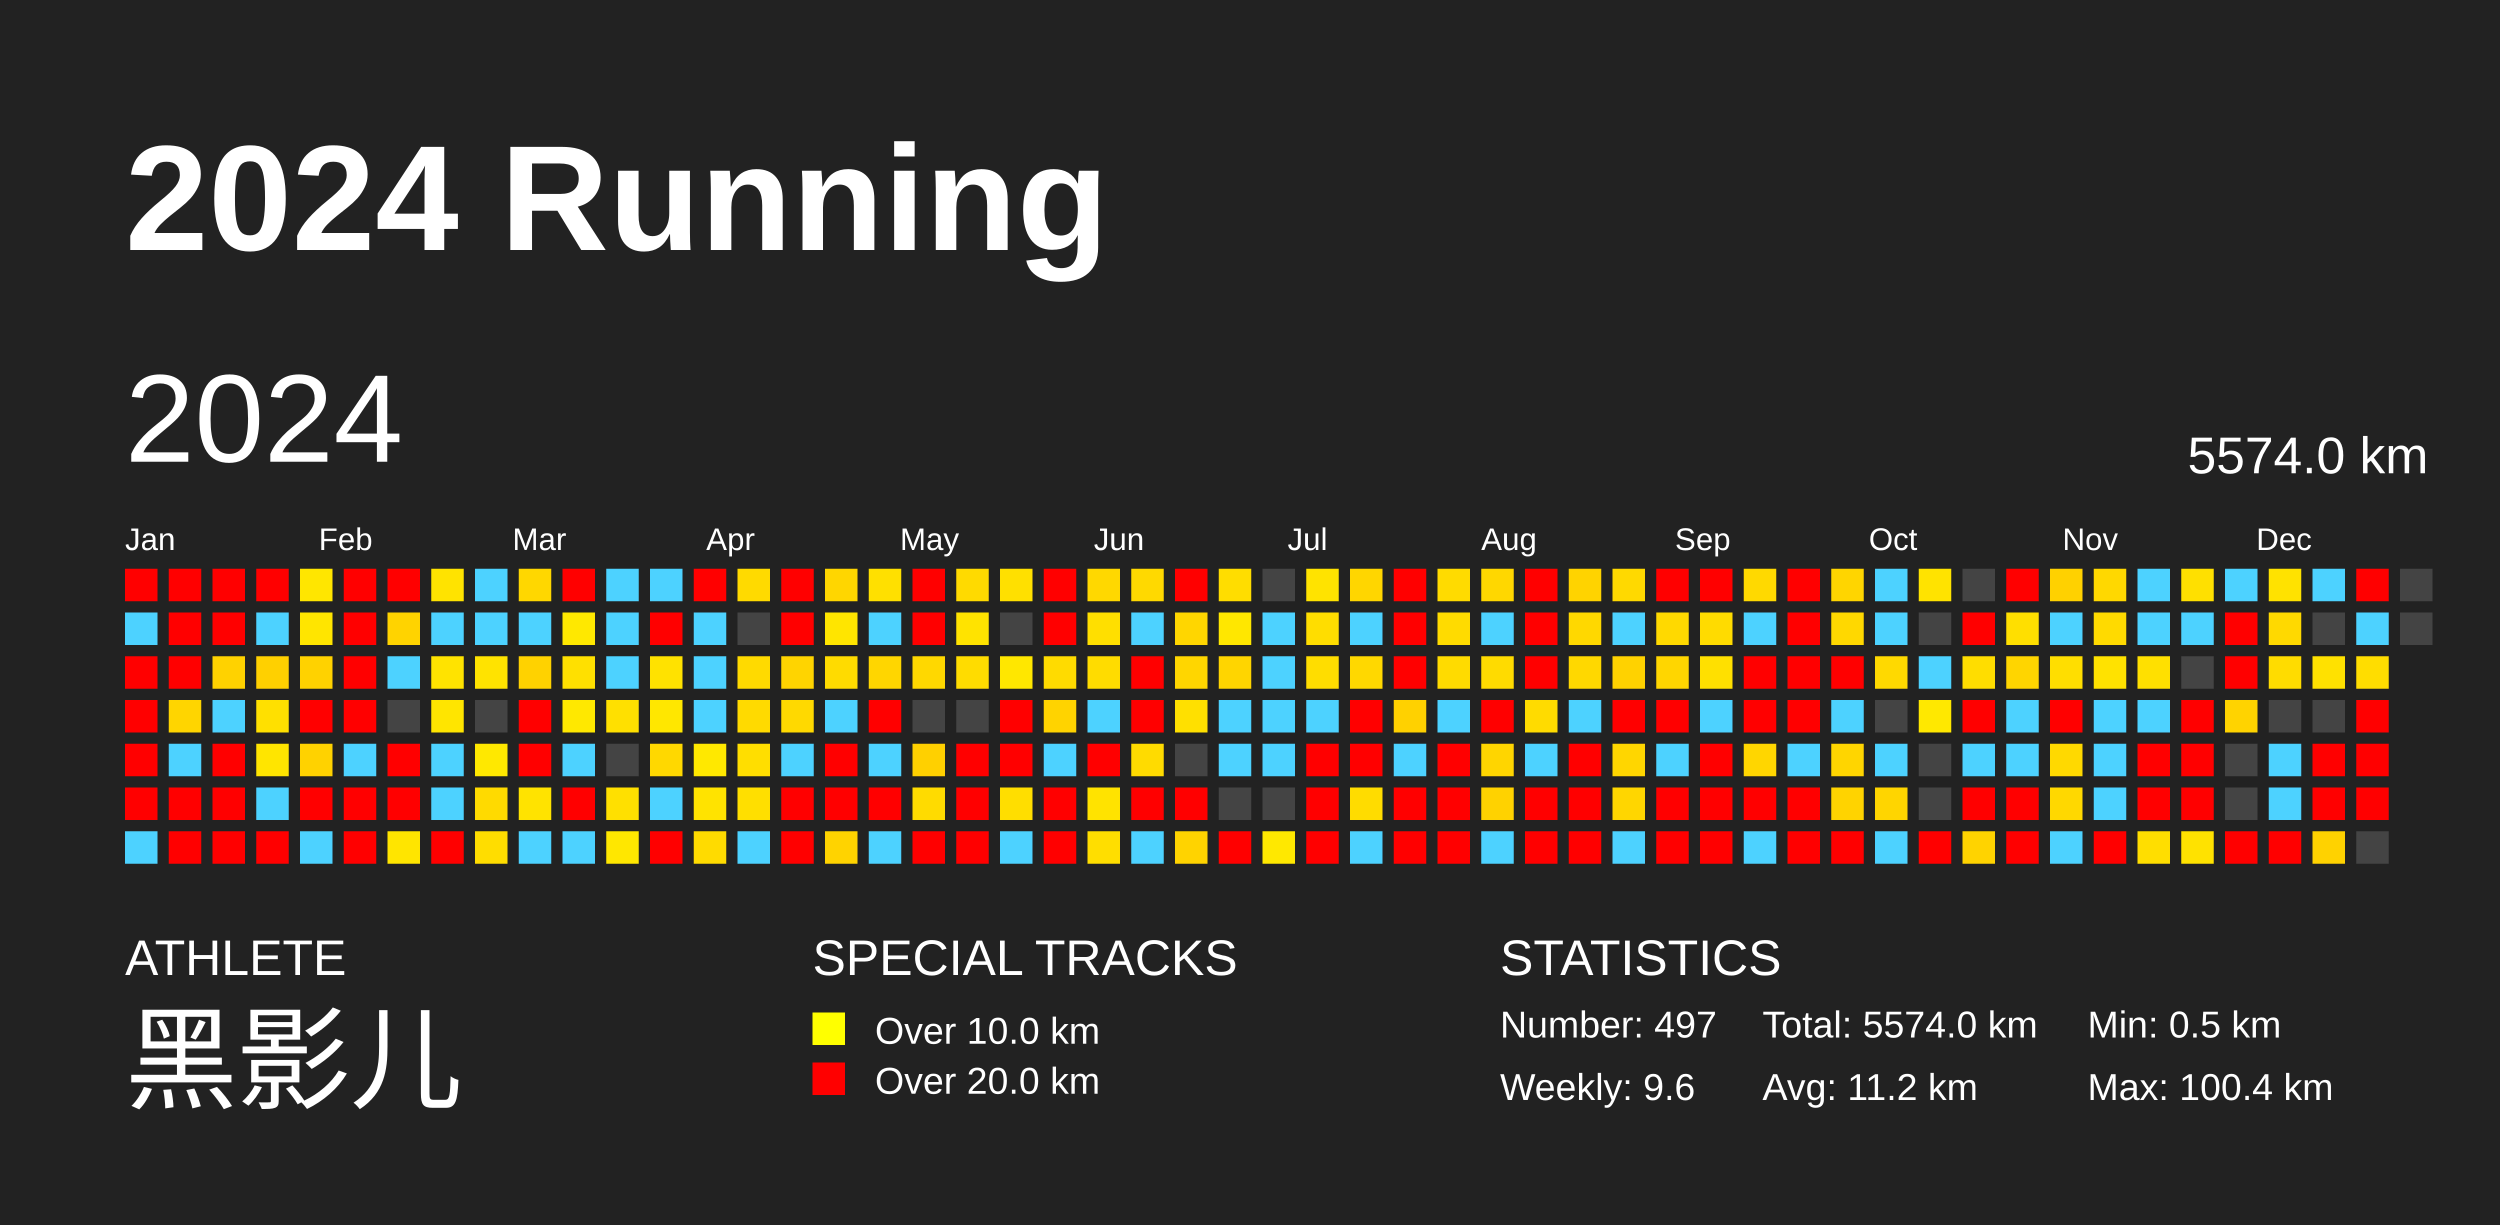
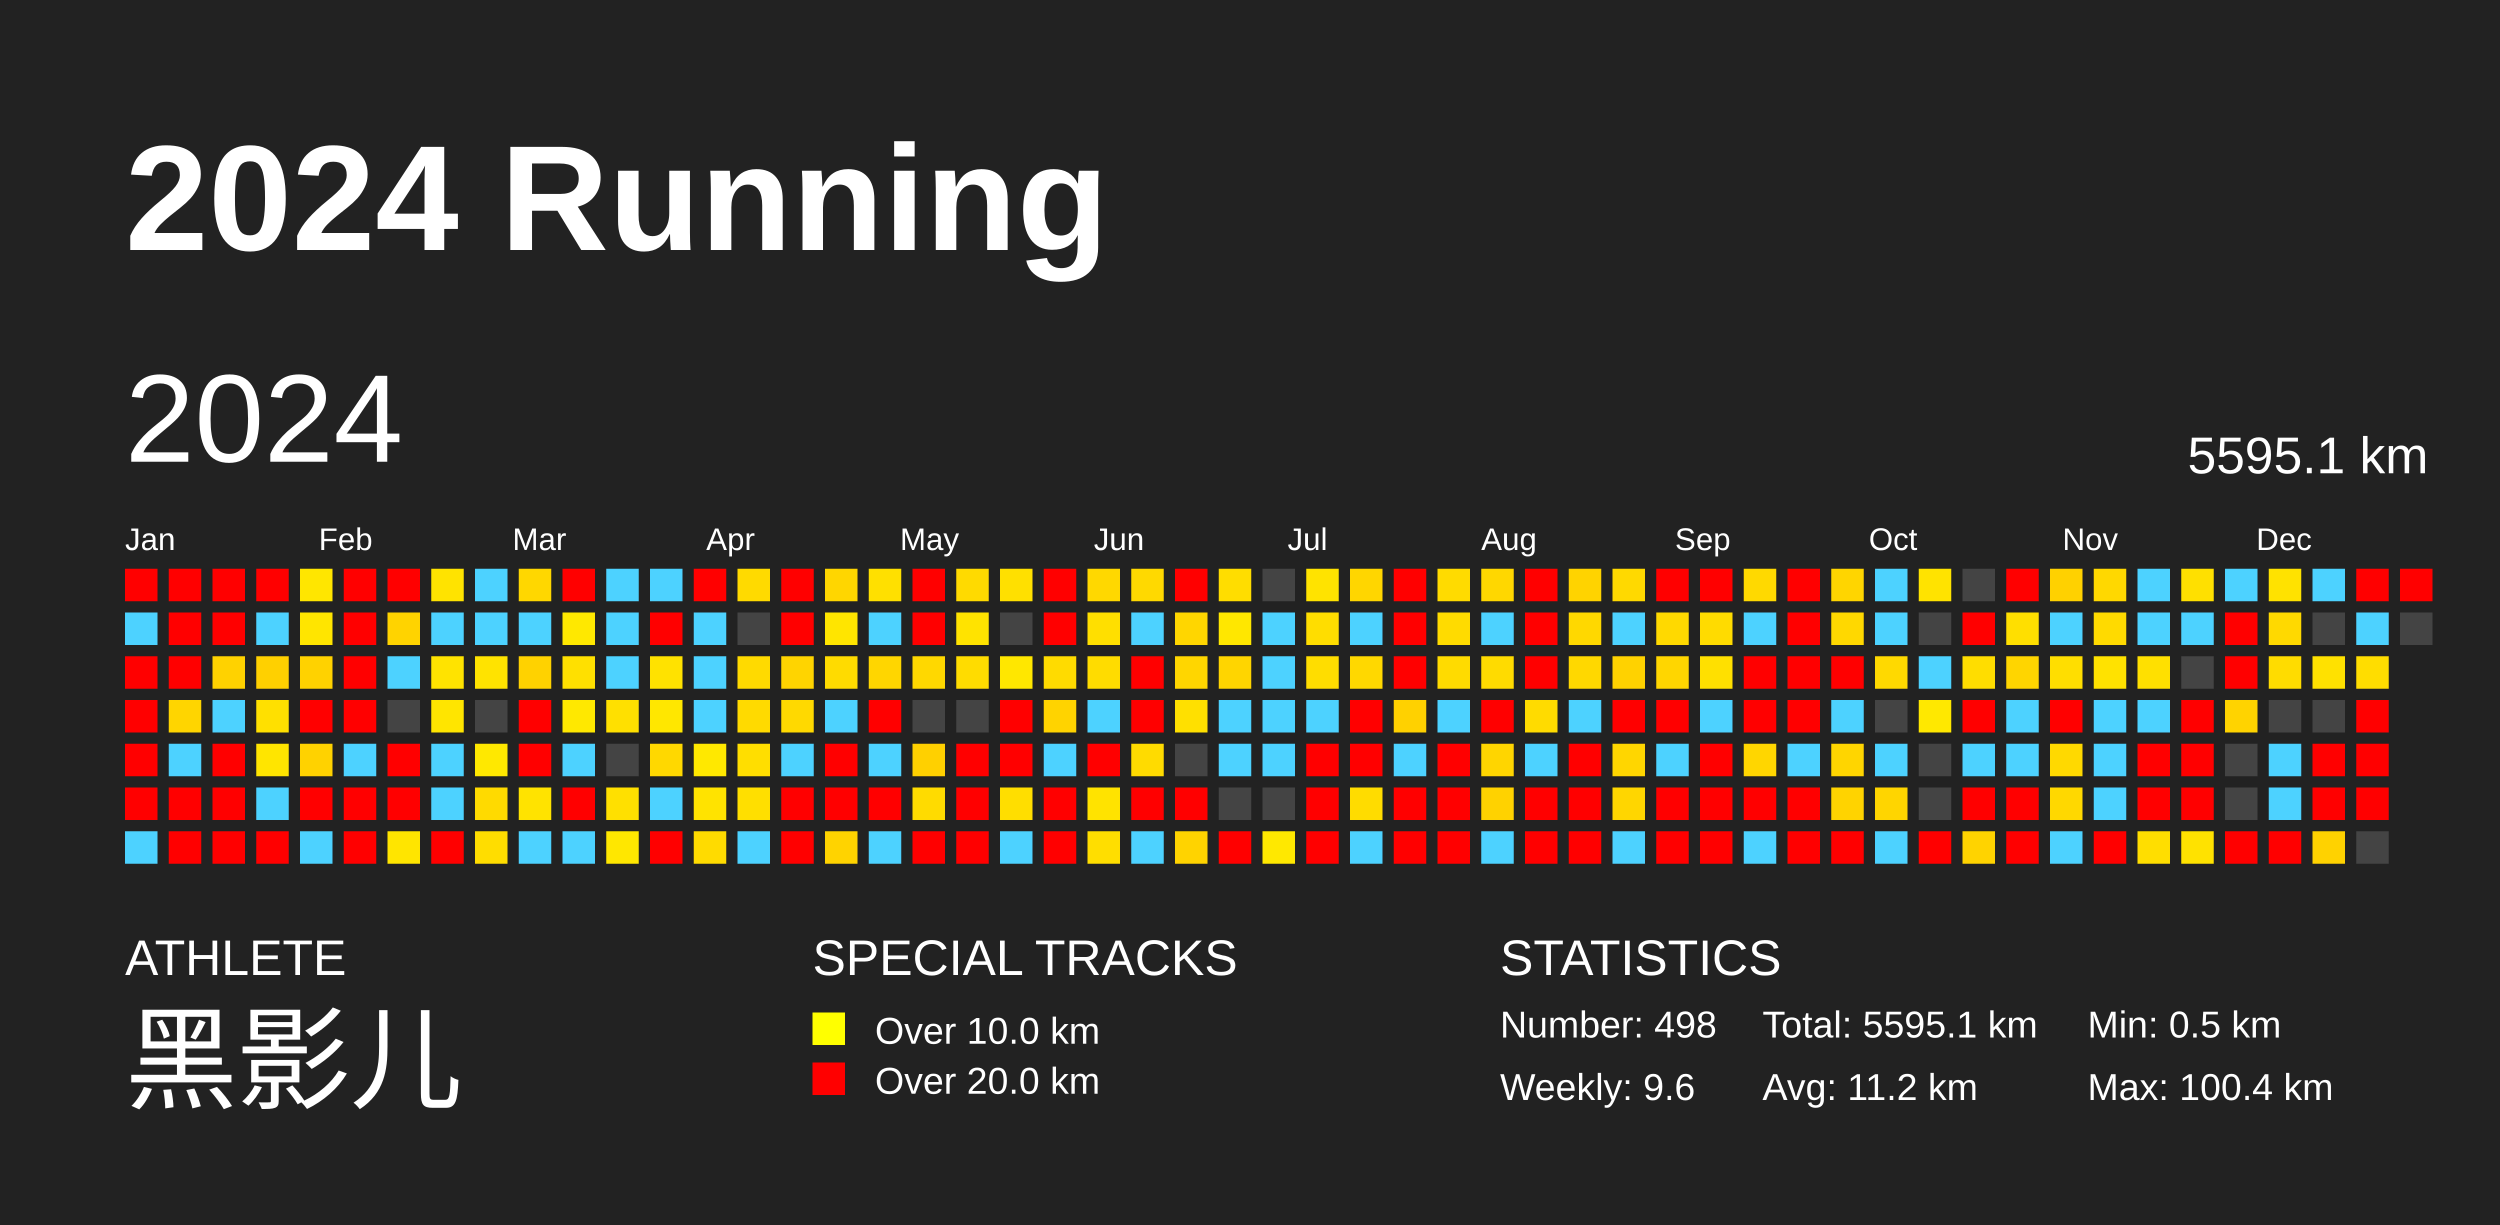
<svg xmlns="http://www.w3.org/2000/svg" baseProfile="full" height="98mm" version="1.1" viewBox="0,0,200,98" width="200mm">
  <defs />
  <rect fill="#222222" height="98" width="200" x="0" y="0" />
  <text fill="#FFFFFF" style="font-size:12px; font-family:Arial; font-weight:bold;" x="10" y="20">2024 Running</text>
  <text fill="#FFFFFF" style="font-size:4px; font-family:Arial" x="10" y="78">ATHLETE</text>
  <text fill="#FFFFFF" style="font-size:9px; font-family:Arial" x="10" y="88">黑影儿</text>
  <text fill="#FFFFFF" style="font-size:4px; font-family:Arial" x="65" y="78">SPECIAL TRACKS</text>
  <rect fill="yellow" height="2.6" width="2.6" x="65" y="81" />
  <text fill="#FFFFFF" style="font-size:3px; font-family:Arial" x="70" y="83.5">Over 10.0 km</text>
  <rect fill="red" height="2.6" width="2.6" x="65" y="85" />
  <text fill="#FFFFFF" style="font-size:3px; font-family:Arial" x="70" y="87.5">Over 20.0 km</text>
  <text fill="#FFFFFF" style="font-size:4px; font-family:Arial" x="120" y="78">STATISTICS</text>
-   <text fill="#FFFFFF" style="font-size:3px; font-family:Arial" x="120" y="83">Number: 497</text>
+   <text fill="#FFFFFF" style="font-size:3px; font-family:Arial" x="120" y="83">Number: 498</text>
  <text fill="#FFFFFF" style="font-size:3px; font-family:Arial" x="120" y="88">Weekly: 9.6</text>
-   <text fill="#FFFFFF" style="font-size:3px; font-family:Arial" x="141" y="83">Total: 5574.0 km</text>
+   <text fill="#FFFFFF" style="font-size:3px; font-family:Arial" x="141" y="83">Total: 5595.1 km</text>
  <text fill="#FFFFFF" style="font-size:3px; font-family:Arial" x="141" y="88">Avg: 11.2 km</text>
  <text fill="#FFFFFF" style="font-size:3px; font-family:Arial" x="167" y="83">Min: 0.5 km</text>
  <text fill="#FFFFFF" style="font-size:3px; font-family:Arial" x="167" y="88">Max: 100.4 km</text>
  <text dominant-baseline="hanging" fill="#FFFFFF" style="font-size:10.0px; font-family:Arial;" x="10" y="30">2024</text>
-   <text dominant-baseline="hanging" fill="#FFFFFF" style="font-size:4.125px; font-family:Arial;" x="175" y="35">5574.0 km</text>
+   <text dominant-baseline="hanging" fill="#FFFFFF" style="font-size:4.125px; font-family:Arial;" x="175" y="35">5595.1 km</text>
  <text fill="#FFFFFF" style="font-size:2.5px; font-family:Arial" x="10.0" y="44">Jan</text>
  <text fill="#FFFFFF" style="font-size:2.5px; font-family:Arial" x="25.5" y="44">Feb</text>
  <text fill="#FFFFFF" style="font-size:2.5px; font-family:Arial" x="41.0" y="44">Mar</text>
  <text fill="#FFFFFF" style="font-size:2.5px; font-family:Arial" x="56.5" y="44">Apr</text>
  <text fill="#FFFFFF" style="font-size:2.5px; font-family:Arial" x="72.0" y="44">May</text>
  <text fill="#FFFFFF" style="font-size:2.5px; font-family:Arial" x="87.5" y="44">Jun</text>
  <text fill="#FFFFFF" style="font-size:2.5px; font-family:Arial" x="103.0" y="44">Jul</text>
  <text fill="#FFFFFF" style="font-size:2.5px; font-family:Arial" x="118.5" y="44">Aug</text>
  <text fill="#FFFFFF" style="font-size:2.5px; font-family:Arial" x="134.0" y="44">Sep</text>
  <text fill="#FFFFFF" style="font-size:2.5px; font-family:Arial" x="149.5" y="44">Oct</text>
  <text fill="#FFFFFF" style="font-size:2.5px; font-family:Arial" x="165.0" y="44">Nov</text>
  <text fill="#FFFFFF" style="font-size:2.5px; font-family:Arial" x="180.5" y="44">Dec</text>
  <rect fill="red" height="2.6" width="2.6" x="10.0" y="45.5" />
  <rect fill="#4dd2ff" height="2.6" width="2.6" x="10.0" y="49.0" />
  <rect fill="red" height="2.6" width="2.6" x="10.0" y="52.5" />
  <rect fill="red" height="2.6" width="2.6" x="10.0" y="56.0" />
  <rect fill="red" height="2.6" width="2.6" x="10.0" y="59.5" />
  <rect fill="red" height="2.6" width="2.6" x="10.0" y="63.0" />
  <rect fill="#4dd2ff" height="2.6" width="2.6" x="10.0" y="66.5" />
  <rect fill="red" height="2.6" width="2.6" x="13.5" y="45.5" />
  <rect fill="red" height="2.6" width="2.6" x="13.5" y="49.0" />
  <rect fill="red" height="2.6" width="2.6" x="13.5" y="52.5" />
  <rect fill="#ffd500" height="2.6" width="2.6" x="13.5" y="56.0" />
  <rect fill="#4dd2ff" height="2.6" width="2.6" x="13.5" y="59.5" />
  <rect fill="red" height="2.6" width="2.6" x="13.5" y="63.0" />
  <rect fill="red" height="2.6" width="2.6" x="13.5" y="66.5" />
  <rect fill="red" height="2.6" width="2.6" x="17.0" y="45.5" />
  <rect fill="red" height="2.6" width="2.6" x="17.0" y="49.0" />
  <rect fill="#ffd200" height="2.6" width="2.6" x="17.0" y="52.5" />
  <rect fill="#4dd2ff" height="2.6" width="2.6" x="17.0" y="56.0" />
  <rect fill="red" height="2.6" width="2.6" x="17.0" y="59.5" />
  <rect fill="red" height="2.6" width="2.6" x="17.0" y="63.0" />
  <rect fill="red" height="2.6" width="2.6" x="17.0" y="66.5" />
  <rect fill="red" height="2.6" width="2.6" x="20.5" y="45.5" />
  <rect fill="#4dd2ff" height="2.6" width="2.6" x="20.5" y="49.0" />
  <rect fill="#ffd000" height="2.6" width="2.6" x="20.5" y="52.5" />
  <rect fill="#ffe000" height="2.6" width="2.6" x="20.5" y="56.0" />
  <rect fill="#ffe500" height="2.6" width="2.6" x="20.5" y="59.5" />
  <rect fill="#4dd2ff" height="2.6" width="2.6" x="20.5" y="63.0" />
  <rect fill="red" height="2.6" width="2.6" x="20.5" y="66.5" />
  <rect fill="#ffe600" height="2.6" width="2.6" x="24.0" y="45.5" />
  <rect fill="#ffe500" height="2.6" width="2.6" x="24.0" y="49.0" />
  <rect fill="#ffd200" height="2.6" width="2.6" x="24.0" y="52.5" />
  <rect fill="red" height="2.6" width="2.6" x="24.0" y="56.0" />
  <rect fill="#ffd200" height="2.6" width="2.6" x="24.0" y="59.5" />
  <rect fill="red" height="2.6" width="2.6" x="24.0" y="63.0" />
  <rect fill="#4dd2ff" height="2.6" width="2.6" x="24.0" y="66.5" />
  <rect fill="red" height="2.6" width="2.6" x="27.5" y="45.5" />
  <rect fill="red" height="2.6" width="2.6" x="27.5" y="49.0" />
  <rect fill="red" height="2.6" width="2.6" x="27.5" y="52.5" />
  <rect fill="red" height="2.6" width="2.6" x="27.5" y="56.0" />
  <rect fill="#4dd2ff" height="2.6" width="2.6" x="27.5" y="59.5" />
  <rect fill="red" height="2.6" width="2.6" x="27.5" y="63.0" />
  <rect fill="red" height="2.6" width="2.6" x="27.5" y="66.5" />
  <rect fill="red" height="2.6" width="2.6" x="31.0" y="45.5" />
  <rect fill="#ffd300" height="2.6" width="2.6" x="31.0" y="49.0" />
  <rect fill="#4dd2ff" height="2.6" width="2.6" x="31.0" y="52.5" />
  <rect fill="#444444" height="2.6" width="2.6" x="31.0" y="56.0" />
  <rect fill="red" height="2.6" width="2.6" x="31.0" y="59.5" />
  <rect fill="red" height="2.6" width="2.6" x="31.0" y="63.0" />
  <rect fill="#ffe500" height="2.6" width="2.6" x="31.0" y="66.5" />
  <rect fill="#ffe300" height="2.6" width="2.6" x="34.5" y="45.5" />
  <rect fill="#4dd2ff" height="2.6" width="2.6" x="34.5" y="49.0" />
  <rect fill="#ffe300" height="2.6" width="2.6" x="34.5" y="52.5" />
  <rect fill="#ffe500" height="2.6" width="2.6" x="34.5" y="56.0" />
  <rect fill="#4dd2ff" height="2.6" width="2.6" x="34.5" y="59.5" />
  <rect fill="#4dd2ff" height="2.6" width="2.6" x="34.5" y="63.0" />
  <rect fill="red" height="2.6" width="2.6" x="34.5" y="66.5" />
  <rect fill="#4dd2ff" height="2.6" width="2.6" x="38.0" y="45.5" />
  <rect fill="#4dd2ff" height="2.6" width="2.6" x="38.0" y="49.0" />
  <rect fill="#ffe300" height="2.6" width="2.6" x="38.0" y="52.5" />
  <rect fill="#444444" height="2.6" width="2.6" x="38.0" y="56.0" />
  <rect fill="#ffe800" height="2.6" width="2.6" x="38.0" y="59.5" />
  <rect fill="#ffda00" height="2.6" width="2.6" x="38.0" y="63.0" />
  <rect fill="#ffdd00" height="2.6" width="2.6" x="38.0" y="66.5" />
  <rect fill="#ffd700" height="2.6" width="2.6" x="41.5" y="45.5" />
  <rect fill="#4dd2ff" height="2.6" width="2.6" x="41.5" y="49.0" />
  <rect fill="#ffd200" height="2.6" width="2.6" x="41.5" y="52.5" />
  <rect fill="red" height="2.6" width="2.6" x="41.5" y="56.0" />
  <rect fill="red" height="2.6" width="2.6" x="41.5" y="59.5" />
  <rect fill="#ffe300" height="2.6" width="2.6" x="41.5" y="63.0" />
  <rect fill="#4dd2ff" height="2.6" width="2.6" x="41.5" y="66.5" />
  <rect fill="red" height="2.6" width="2.6" x="45.0" y="45.5" />
  <rect fill="#ffe800" height="2.6" width="2.6" x="45.0" y="49.0" />
  <rect fill="#ffe000" height="2.6" width="2.6" x="45.0" y="52.5" />
  <rect fill="#ffe800" height="2.6" width="2.6" x="45.0" y="56.0" />
  <rect fill="#4dd2ff" height="2.6" width="2.6" x="45.0" y="59.5" />
  <rect fill="red" height="2.6" width="2.6" x="45.0" y="63.0" />
  <rect fill="#4dd2ff" height="2.6" width="2.6" x="45.0" y="66.5" />
  <rect fill="#4dd2ff" height="2.6" width="2.6" x="48.5" y="45.5" />
  <rect fill="#4dd2ff" height="2.6" width="2.6" x="48.5" y="49.0" />
  <rect fill="#4dd2ff" height="2.6" width="2.6" x="48.5" y="52.5" />
  <rect fill="#ffe000" height="2.6" width="2.6" x="48.5" y="56.0" />
  <rect fill="#444444" height="2.6" width="2.6" x="48.5" y="59.5" />
  <rect fill="#ffe000" height="2.6" width="2.6" x="48.5" y="63.0" />
  <rect fill="#ffe700" height="2.6" width="2.6" x="48.5" y="66.5" />
  <rect fill="#4dd2ff" height="2.6" width="2.6" x="52.0" y="45.5" />
  <rect fill="red" height="2.6" width="2.6" x="52.0" y="49.0" />
  <rect fill="#ffe200" height="2.6" width="2.6" x="52.0" y="52.5" />
  <rect fill="#ffe700" height="2.6" width="2.6" x="52.0" y="56.0" />
  <rect fill="#ffd800" height="2.6" width="2.6" x="52.0" y="59.5" />
  <rect fill="#4dd2ff" height="2.6" width="2.6" x="52.0" y="63.0" />
  <rect fill="red" height="2.6" width="2.6" x="52.0" y="66.5" />
  <rect fill="red" height="2.6" width="2.6" x="55.5" y="45.5" />
  <rect fill="#4dd2ff" height="2.6" width="2.6" x="55.5" y="49.0" />
  <rect fill="#4dd2ff" height="2.6" width="2.6" x="55.5" y="52.5" />
  <rect fill="#4dd2ff" height="2.6" width="2.6" x="55.5" y="56.0" />
  <rect fill="#ffe800" height="2.6" width="2.6" x="55.5" y="59.5" />
  <rect fill="#ffe300" height="2.6" width="2.6" x="55.5" y="63.0" />
  <rect fill="#ffdb00" height="2.6" width="2.6" x="55.5" y="66.5" />
  <rect fill="#ffda00" height="2.6" width="2.6" x="59.0" y="45.5" />
  <rect fill="#444444" height="2.6" width="2.6" x="59.0" y="49.0" />
  <rect fill="#ffda00" height="2.6" width="2.6" x="59.0" y="52.5" />
  <rect fill="#ffda00" height="2.6" width="2.6" x="59.0" y="56.0" />
  <rect fill="#ffde00" height="2.6" width="2.6" x="59.0" y="59.5" />
  <rect fill="#ffdf00" height="2.6" width="2.6" x="59.0" y="63.0" />
  <rect fill="#4dd2ff" height="2.6" width="2.6" x="59.0" y="66.5" />
  <rect fill="red" height="2.6" width="2.6" x="62.5" y="45.5" />
  <rect fill="red" height="2.6" width="2.6" x="62.5" y="49.0" />
  <rect fill="#ffd400" height="2.6" width="2.6" x="62.5" y="52.5" />
  <rect fill="#ffd900" height="2.6" width="2.6" x="62.5" y="56.0" />
  <rect fill="#4dd2ff" height="2.6" width="2.6" x="62.5" y="59.5" />
  <rect fill="red" height="2.6" width="2.6" x="62.5" y="63.0" />
  <rect fill="red" height="2.6" width="2.6" x="62.5" y="66.5" />
  <rect fill="#ffd600" height="2.6" width="2.6" x="66.0" y="45.5" />
  <rect fill="#ffe500" height="2.6" width="2.6" x="66.0" y="49.0" />
  <rect fill="#ffdb00" height="2.6" width="2.6" x="66.0" y="52.5" />
  <rect fill="#4dd2ff" height="2.6" width="2.6" x="66.0" y="56.0" />
  <rect fill="red" height="2.6" width="2.6" x="66.0" y="59.5" />
  <rect fill="red" height="2.6" width="2.6" x="66.0" y="63.0" />
  <rect fill="#ffd300" height="2.6" width="2.6" x="66.0" y="66.5" />
  <rect fill="#ffe000" height="2.6" width="2.6" x="69.5" y="45.5" />
  <rect fill="#4dd2ff" height="2.6" width="2.6" x="69.5" y="49.0" />
  <rect fill="#ffd600" height="2.6" width="2.6" x="69.5" y="52.5" />
  <rect fill="red" height="2.6" width="2.6" x="69.5" y="56.0" />
  <rect fill="#4dd2ff" height="2.6" width="2.6" x="69.5" y="59.5" />
  <rect fill="red" height="2.6" width="2.6" x="69.5" y="63.0" />
  <rect fill="#4dd2ff" height="2.6" width="2.6" x="69.5" y="66.5" />
  <rect fill="red" height="2.6" width="2.6" x="73.0" y="45.5" />
  <rect fill="red" height="2.6" width="2.6" x="73.0" y="49.0" />
  <rect fill="#ffd800" height="2.6" width="2.6" x="73.0" y="52.5" />
  <rect fill="#444444" height="2.6" width="2.6" x="73.0" y="56.0" />
  <rect fill="#ffd000" height="2.6" width="2.6" x="73.0" y="59.5" />
  <rect fill="#ffdb00" height="2.6" width="2.6" x="73.0" y="63.0" />
  <rect fill="red" height="2.6" width="2.6" x="73.0" y="66.5" />
  <rect fill="#ffda00" height="2.6" width="2.6" x="76.5" y="45.5" />
  <rect fill="#ffe300" height="2.6" width="2.6" x="76.5" y="49.0" />
  <rect fill="#ffdc00" height="2.6" width="2.6" x="76.5" y="52.5" />
  <rect fill="#444444" height="2.6" width="2.6" x="76.5" y="56.0" />
  <rect fill="red" height="2.6" width="2.6" x="76.5" y="59.5" />
  <rect fill="red" height="2.6" width="2.6" x="76.5" y="63.0" />
  <rect fill="red" height="2.6" width="2.6" x="76.5" y="66.5" />
  <rect fill="#ffe000" height="2.6" width="2.6" x="80.0" y="45.5" />
  <rect fill="#444444" height="2.6" width="2.6" x="80.0" y="49.0" />
  <rect fill="#ffe700" height="2.6" width="2.6" x="80.0" y="52.5" />
  <rect fill="red" height="2.6" width="2.6" x="80.0" y="56.0" />
  <rect fill="red" height="2.6" width="2.6" x="80.0" y="59.5" />
  <rect fill="#ffde00" height="2.6" width="2.6" x="80.0" y="63.0" />
  <rect fill="#4dd2ff" height="2.6" width="2.6" x="80.0" y="66.5" />
  <rect fill="red" height="2.6" width="2.6" x="83.5" y="45.5" />
  <rect fill="red" height="2.6" width="2.6" x="83.5" y="49.0" />
  <rect fill="#ffdb00" height="2.6" width="2.6" x="83.5" y="52.5" />
  <rect fill="#ffd300" height="2.6" width="2.6" x="83.5" y="56.0" />
  <rect fill="#4dd2ff" height="2.6" width="2.6" x="83.5" y="59.5" />
  <rect fill="red" height="2.6" width="2.6" x="83.5" y="63.0" />
  <rect fill="red" height="2.6" width="2.6" x="83.5" y="66.5" />
  <rect fill="#ffd800" height="2.6" width="2.6" x="87.0" y="45.5" />
  <rect fill="#ffdf00" height="2.6" width="2.6" x="87.0" y="49.0" />
  <rect fill="#ffdc00" height="2.6" width="2.6" x="87.0" y="52.5" />
  <rect fill="#4dd2ff" height="2.6" width="2.6" x="87.0" y="56.0" />
  <rect fill="red" height="2.6" width="2.6" x="87.0" y="59.5" />
  <rect fill="#ffe300" height="2.6" width="2.6" x="87.0" y="63.0" />
  <rect fill="#ffde00" height="2.6" width="2.6" x="87.0" y="66.5" />
  <rect fill="#ffd900" height="2.6" width="2.6" x="90.5" y="45.5" />
  <rect fill="#4dd2ff" height="2.6" width="2.6" x="90.5" y="49.0" />
  <rect fill="red" height="2.6" width="2.6" x="90.5" y="52.5" />
  <rect fill="red" height="2.6" width="2.6" x="90.5" y="56.0" />
  <rect fill="#ffdb00" height="2.6" width="2.6" x="90.5" y="59.5" />
  <rect fill="red" height="2.6" width="2.6" x="90.5" y="63.0" />
  <rect fill="#4dd2ff" height="2.6" width="2.6" x="90.5" y="66.5" />
  <rect fill="red" height="2.6" width="2.6" x="94.0" y="45.5" />
  <rect fill="#ffd600" height="2.6" width="2.6" x="94.0" y="49.0" />
  <rect fill="#ffd600" height="2.6" width="2.6" x="94.0" y="52.5" />
  <rect fill="#ffe000" height="2.6" width="2.6" x="94.0" y="56.0" />
  <rect fill="#444444" height="2.6" width="2.6" x="94.0" y="59.5" />
  <rect fill="red" height="2.6" width="2.6" x="94.0" y="63.0" />
  <rect fill="#ffd300" height="2.6" width="2.6" x="94.0" y="66.5" />
  <rect fill="#ffdd00" height="2.6" width="2.6" x="97.5" y="45.5" />
  <rect fill="#ffe700" height="2.6" width="2.6" x="97.5" y="49.0" />
  <rect fill="#ffd500" height="2.6" width="2.6" x="97.5" y="52.5" />
  <rect fill="#4dd2ff" height="2.6" width="2.6" x="97.5" y="56.0" />
  <rect fill="#4dd2ff" height="2.6" width="2.6" x="97.5" y="59.5" />
  <rect fill="#444444" height="2.6" width="2.6" x="97.5" y="63.0" />
  <rect fill="red" height="2.6" width="2.6" x="97.5" y="66.5" />
  <rect fill="#444444" height="2.6" width="2.6" x="101.0" y="45.5" />
  <rect fill="#4dd2ff" height="2.6" width="2.6" x="101.0" y="49.0" />
  <rect fill="#4dd2ff" height="2.6" width="2.6" x="101.0" y="52.5" />
  <rect fill="#4dd2ff" height="2.6" width="2.6" x="101.0" y="56.0" />
  <rect fill="#4dd2ff" height="2.6" width="2.6" x="101.0" y="59.5" />
  <rect fill="#444444" height="2.6" width="2.6" x="101.0" y="63.0" />
  <rect fill="#ffe800" height="2.6" width="2.6" x="101.0" y="66.5" />
  <rect fill="#ffe300" height="2.6" width="2.6" x="104.5" y="45.5" />
  <rect fill="#ffdd00" height="2.6" width="2.6" x="104.5" y="49.0" />
  <rect fill="#ffdd00" height="2.6" width="2.6" x="104.5" y="52.5" />
  <rect fill="#4dd2ff" height="2.6" width="2.6" x="104.5" y="56.0" />
  <rect fill="red" height="2.6" width="2.6" x="104.5" y="59.5" />
  <rect fill="red" height="2.6" width="2.6" x="104.5" y="63.0" />
  <rect fill="red" height="2.6" width="2.6" x="104.5" y="66.5" />
  <rect fill="#ffd600" height="2.6" width="2.6" x="108.0" y="45.5" />
  <rect fill="#4dd2ff" height="2.6" width="2.6" x="108.0" y="49.0" />
  <rect fill="#ffd800" height="2.6" width="2.6" x="108.0" y="52.5" />
  <rect fill="red" height="2.6" width="2.6" x="108.0" y="56.0" />
  <rect fill="red" height="2.6" width="2.6" x="108.0" y="59.5" />
  <rect fill="#ffdc00" height="2.6" width="2.6" x="108.0" y="63.0" />
  <rect fill="#4dd2ff" height="2.6" width="2.6" x="108.0" y="66.5" />
  <rect fill="red" height="2.6" width="2.6" x="111.5" y="45.5" />
  <rect fill="red" height="2.6" width="2.6" x="111.5" y="49.0" />
  <rect fill="red" height="2.6" width="2.6" x="111.5" y="52.5" />
  <rect fill="#ffd100" height="2.6" width="2.6" x="111.5" y="56.0" />
  <rect fill="#4dd2ff" height="2.6" width="2.6" x="111.5" y="59.5" />
  <rect fill="red" height="2.6" width="2.6" x="111.5" y="63.0" />
  <rect fill="red" height="2.6" width="2.6" x="111.5" y="66.5" />
  <rect fill="#ffdb00" height="2.6" width="2.6" x="115.0" y="45.5" />
  <rect fill="#ffdb00" height="2.6" width="2.6" x="115.0" y="49.0" />
  <rect fill="#ffdb00" height="2.6" width="2.6" x="115.0" y="52.5" />
  <rect fill="#4dd2ff" height="2.6" width="2.6" x="115.0" y="56.0" />
  <rect fill="red" height="2.6" width="2.6" x="115.0" y="59.5" />
  <rect fill="red" height="2.6" width="2.6" x="115.0" y="63.0" />
  <rect fill="red" height="2.6" width="2.6" x="115.0" y="66.5" />
  <rect fill="#ffd700" height="2.6" width="2.6" x="118.5" y="45.5" />
  <rect fill="#4dd2ff" height="2.6" width="2.6" x="118.5" y="49.0" />
  <rect fill="#ffdb00" height="2.6" width="2.6" x="118.5" y="52.5" />
  <rect fill="red" height="2.6" width="2.6" x="118.5" y="56.0" />
  <rect fill="#ffd500" height="2.6" width="2.6" x="118.5" y="59.5" />
  <rect fill="#ffd200" height="2.6" width="2.6" x="118.5" y="63.0" />
  <rect fill="#4dd2ff" height="2.6" width="2.6" x="118.5" y="66.5" />
  <rect fill="red" height="2.6" width="2.6" x="122.0" y="45.5" />
  <rect fill="red" height="2.6" width="2.6" x="122.0" y="49.0" />
  <rect fill="red" height="2.6" width="2.6" x="122.0" y="52.5" />
  <rect fill="#ffdb00" height="2.6" width="2.6" x="122.0" y="56.0" />
  <rect fill="#4dd2ff" height="2.6" width="2.6" x="122.0" y="59.5" />
  <rect fill="red" height="2.6" width="2.6" x="122.0" y="63.0" />
  <rect fill="red" height="2.6" width="2.6" x="122.0" y="66.5" />
  <rect fill="#ffd300" height="2.6" width="2.6" x="125.5" y="45.5" />
  <rect fill="#ffd800" height="2.6" width="2.6" x="125.5" y="49.0" />
  <rect fill="#ffd800" height="2.6" width="2.6" x="125.5" y="52.5" />
  <rect fill="#4dd2ff" height="2.6" width="2.6" x="125.5" y="56.0" />
  <rect fill="red" height="2.6" width="2.6" x="125.5" y="59.5" />
  <rect fill="red" height="2.6" width="2.6" x="125.5" y="63.0" />
  <rect fill="red" height="2.6" width="2.6" x="125.5" y="66.5" />
  <rect fill="#ffd900" height="2.6" width="2.6" x="129.0" y="45.5" />
  <rect fill="#4dd2ff" height="2.6" width="2.6" x="129.0" y="49.0" />
  <rect fill="#ffd200" height="2.6" width="2.6" x="129.0" y="52.5" />
  <rect fill="red" height="2.6" width="2.6" x="129.0" y="56.0" />
  <rect fill="#ffd600" height="2.6" width="2.6" x="129.0" y="59.5" />
  <rect fill="#ffd600" height="2.6" width="2.6" x="129.0" y="63.0" />
  <rect fill="#4dd2ff" height="2.6" width="2.6" x="129.0" y="66.5" />
  <rect fill="red" height="2.6" width="2.6" x="132.5" y="45.5" />
  <rect fill="#ffd900" height="2.6" width="2.6" x="132.5" y="49.0" />
  <rect fill="#ffd600" height="2.6" width="2.6" x="132.5" y="52.5" />
  <rect fill="red" height="2.6" width="2.6" x="132.5" y="56.0" />
  <rect fill="#4dd2ff" height="2.6" width="2.6" x="132.5" y="59.5" />
  <rect fill="red" height="2.6" width="2.6" x="132.5" y="63.0" />
  <rect fill="red" height="2.6" width="2.6" x="132.5" y="66.5" />
  <rect fill="red" height="2.6" width="2.6" x="136.0" y="45.5" />
  <rect fill="#ffdb00" height="2.6" width="2.6" x="136.0" y="49.0" />
  <rect fill="#ffe000" height="2.6" width="2.6" x="136.0" y="52.5" />
  <rect fill="#4dd2ff" height="2.6" width="2.6" x="136.0" y="56.0" />
  <rect fill="red" height="2.6" width="2.6" x="136.0" y="59.5" />
  <rect fill="red" height="2.6" width="2.6" x="136.0" y="63.0" />
  <rect fill="red" height="2.6" width="2.6" x="136.0" y="66.5" />
  <rect fill="#ffd900" height="2.6" width="2.6" x="139.5" y="45.5" />
  <rect fill="#4dd2ff" height="2.6" width="2.6" x="139.5" y="49.0" />
  <rect fill="red" height="2.6" width="2.6" x="139.5" y="52.5" />
  <rect fill="red" height="2.6" width="2.6" x="139.5" y="56.0" />
  <rect fill="#ffd600" height="2.6" width="2.6" x="139.5" y="59.5" />
  <rect fill="red" height="2.6" width="2.6" x="139.5" y="63.0" />
  <rect fill="#4dd2ff" height="2.6" width="2.6" x="139.5" y="66.5" />
  <rect fill="red" height="2.6" width="2.6" x="143.0" y="45.5" />
  <rect fill="red" height="2.6" width="2.6" x="143.0" y="49.0" />
  <rect fill="red" height="2.6" width="2.6" x="143.0" y="52.5" />
  <rect fill="red" height="2.6" width="2.6" x="143.0" y="56.0" />
  <rect fill="#4dd2ff" height="2.6" width="2.6" x="143.0" y="59.5" />
  <rect fill="red" height="2.6" width="2.6" x="143.0" y="63.0" />
  <rect fill="red" height="2.6" width="2.6" x="143.0" y="66.5" />
  <rect fill="#ffd500" height="2.6" width="2.6" x="146.5" y="45.5" />
  <rect fill="#ffd800" height="2.6" width="2.6" x="146.5" y="49.0" />
  <rect fill="red" height="2.6" width="2.6" x="146.5" y="52.5" />
  <rect fill="#4dd2ff" height="2.6" width="2.6" x="146.5" y="56.0" />
  <rect fill="#ffd500" height="2.6" width="2.6" x="146.5" y="59.5" />
  <rect fill="#ffd300" height="2.6" width="2.6" x="146.5" y="63.0" />
  <rect fill="red" height="2.6" width="2.6" x="146.5" y="66.5" />
  <rect fill="#4dd2ff" height="2.6" width="2.6" x="150.0" y="45.5" />
  <rect fill="#4dd2ff" height="2.6" width="2.6" x="150.0" y="49.0" />
  <rect fill="#ffd900" height="2.6" width="2.6" x="150.0" y="52.5" />
  <rect fill="#444444" height="2.6" width="2.6" x="150.0" y="56.0" />
  <rect fill="#4dd2ff" height="2.6" width="2.6" x="150.0" y="59.5" />
  <rect fill="#ffd500" height="2.6" width="2.6" x="150.0" y="63.0" />
  <rect fill="#4dd2ff" height="2.6" width="2.6" x="150.0" y="66.5" />
  <rect fill="#ffe300" height="2.6" width="2.6" x="153.5" y="45.5" />
  <rect fill="#444444" height="2.6" width="2.6" x="153.5" y="49.0" />
  <rect fill="#4dd2ff" height="2.6" width="2.6" x="153.5" y="52.5" />
  <rect fill="#ffe800" height="2.6" width="2.6" x="153.5" y="56.0" />
  <rect fill="#444444" height="2.6" width="2.6" x="153.5" y="59.5" />
  <rect fill="#444444" height="2.6" width="2.6" x="153.5" y="63.0" />
  <rect fill="red" height="2.6" width="2.6" x="153.5" y="66.5" />
  <rect fill="#444444" height="2.6" width="2.6" x="157.0" y="45.5" />
  <rect fill="red" height="2.6" width="2.6" x="157.0" y="49.0" />
  <rect fill="#ffdd00" height="2.6" width="2.6" x="157.0" y="52.5" />
  <rect fill="red" height="2.6" width="2.6" x="157.0" y="56.0" />
  <rect fill="#4dd2ff" height="2.6" width="2.6" x="157.0" y="59.5" />
  <rect fill="red" height="2.6" width="2.6" x="157.0" y="63.0" />
  <rect fill="#ffd300" height="2.6" width="2.6" x="157.0" y="66.5" />
  <rect fill="red" height="2.6" width="2.6" x="160.5" y="45.5" />
  <rect fill="#ffdf00" height="2.6" width="2.6" x="160.5" y="49.0" />
  <rect fill="#ffd500" height="2.6" width="2.6" x="160.5" y="52.5" />
  <rect fill="#4dd2ff" height="2.6" width="2.6" x="160.5" y="56.0" />
  <rect fill="#4dd2ff" height="2.6" width="2.6" x="160.5" y="59.5" />
  <rect fill="red" height="2.6" width="2.6" x="160.5" y="63.0" />
  <rect fill="red" height="2.6" width="2.6" x="160.5" y="66.5" />
  <rect fill="#ffd100" height="2.6" width="2.6" x="164.0" y="45.5" />
  <rect fill="#4dd2ff" height="2.6" width="2.6" x="164.0" y="49.0" />
  <rect fill="#ffde00" height="2.6" width="2.6" x="164.0" y="52.5" />
  <rect fill="red" height="2.6" width="2.6" x="164.0" y="56.0" />
  <rect fill="#ffd900" height="2.6" width="2.6" x="164.0" y="59.5" />
  <rect fill="#ffd800" height="2.6" width="2.6" x="164.0" y="63.0" />
  <rect fill="#4dd2ff" height="2.6" width="2.6" x="164.0" y="66.5" />
  <rect fill="#ffd800" height="2.6" width="2.6" x="167.5" y="45.5" />
  <rect fill="#ffda00" height="2.6" width="2.6" x="167.5" y="49.0" />
  <rect fill="#ffe200" height="2.6" width="2.6" x="167.5" y="52.5" />
  <rect fill="#4dd2ff" height="2.6" width="2.6" x="167.5" y="56.0" />
  <rect fill="#4dd2ff" height="2.6" width="2.6" x="167.5" y="59.5" />
  <rect fill="#4dd2ff" height="2.6" width="2.6" x="167.5" y="63.0" />
  <rect fill="red" height="2.6" width="2.6" x="167.5" y="66.5" />
  <rect fill="#4dd2ff" height="2.6" width="2.6" x="171.0" y="45.5" />
  <rect fill="#4dd2ff" height="2.6" width="2.6" x="171.0" y="49.0" />
  <rect fill="#ffe000" height="2.6" width="2.6" x="171.0" y="52.5" />
  <rect fill="#4dd2ff" height="2.6" width="2.6" x="171.0" y="56.0" />
  <rect fill="red" height="2.6" width="2.6" x="171.0" y="59.5" />
  <rect fill="red" height="2.6" width="2.6" x="171.0" y="63.0" />
  <rect fill="#ffde00" height="2.6" width="2.6" x="171.0" y="66.5" />
  <rect fill="#ffe000" height="2.6" width="2.6" x="174.5" y="45.5" />
  <rect fill="#4dd2ff" height="2.6" width="2.6" x="174.5" y="49.0" />
  <rect fill="#444444" height="2.6" width="2.6" x="174.5" y="52.5" />
  <rect fill="red" height="2.6" width="2.6" x="174.5" y="56.0" />
  <rect fill="red" height="2.6" width="2.6" x="174.5" y="59.5" />
  <rect fill="red" height="2.6" width="2.6" x="174.5" y="63.0" />
  <rect fill="#ffe200" height="2.6" width="2.6" x="174.5" y="66.5" />
  <rect fill="#4dd2ff" height="2.6" width="2.6" x="178.0" y="45.5" />
  <rect fill="red" height="2.6" width="2.6" x="178.0" y="49.0" />
  <rect fill="red" height="2.6" width="2.6" x="178.0" y="52.5" />
  <rect fill="#ffd300" height="2.6" width="2.6" x="178.0" y="56.0" />
  <rect fill="#444444" height="2.6" width="2.6" x="178.0" y="59.5" />
  <rect fill="#444444" height="2.6" width="2.6" x="178.0" y="63.0" />
  <rect fill="red" height="2.6" width="2.6" x="178.0" y="66.5" />
  <rect fill="#ffe200" height="2.6" width="2.6" x="181.5" y="45.5" />
  <rect fill="#ffd900" height="2.6" width="2.6" x="181.5" y="49.0" />
  <rect fill="#ffdc00" height="2.6" width="2.6" x="181.5" y="52.5" />
  <rect fill="#444444" height="2.6" width="2.6" x="181.5" y="56.0" />
  <rect fill="#4dd2ff" height="2.6" width="2.6" x="181.5" y="59.5" />
  <rect fill="#4dd2ff" height="2.6" width="2.6" x="181.5" y="63.0" />
  <rect fill="red" height="2.6" width="2.6" x="181.5" y="66.5" />
  <rect fill="#4dd2ff" height="2.6" width="2.6" x="185.0" y="45.5" />
  <rect fill="#444444" height="2.6" width="2.6" x="185.0" y="49.0" />
  <rect fill="#ffe100" height="2.6" width="2.6" x="185.0" y="52.5" />
  <rect fill="#444444" height="2.6" width="2.6" x="185.0" y="56.0" />
  <rect fill="red" height="2.6" width="2.6" x="185.0" y="59.5" />
  <rect fill="red" height="2.6" width="2.6" x="185.0" y="63.0" />
  <rect fill="#ffd200" height="2.6" width="2.6" x="185.0" y="66.5" />
  <rect fill="red" height="2.6" width="2.6" x="188.5" y="45.5" />
  <rect fill="#4dd2ff" height="2.6" width="2.6" x="188.5" y="49.0" />
  <rect fill="#ffdd00" height="2.6" width="2.6" x="188.5" y="52.5" />
  <rect fill="red" height="2.6" width="2.6" x="188.5" y="56.0" />
  <rect fill="red" height="2.6" width="2.6" x="188.5" y="59.5" />
  <rect fill="red" height="2.6" width="2.6" x="188.5" y="63.0" />
  <rect fill="#444444" height="2.6" width="2.6" x="188.5" y="66.5" />
-   <rect fill="#444444" height="2.6" width="2.6" x="192.0" y="45.5" />
+   <rect fill="red" height="2.6" width="2.6" x="192.0" y="45.5" />
  <rect fill="#444444" height="2.6" width="2.6" x="192.0" y="49.0" />
</svg>
